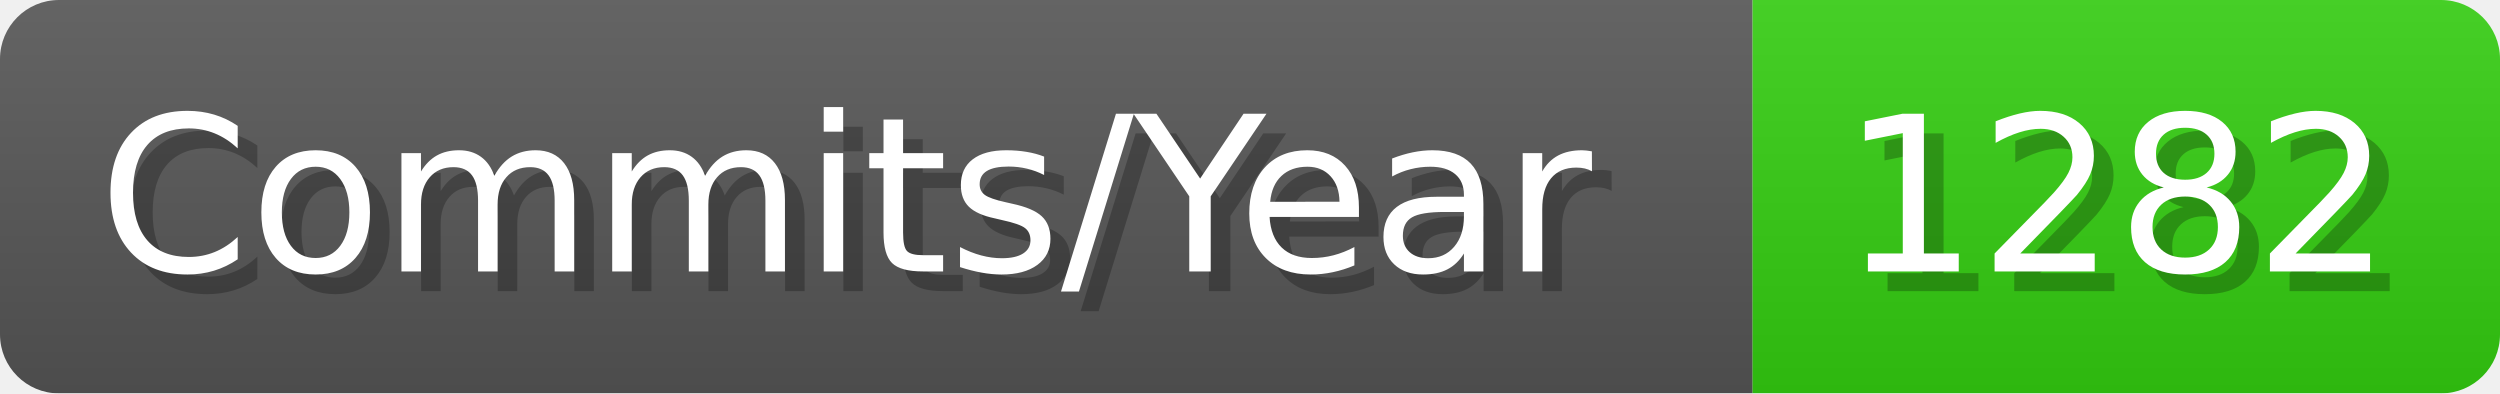
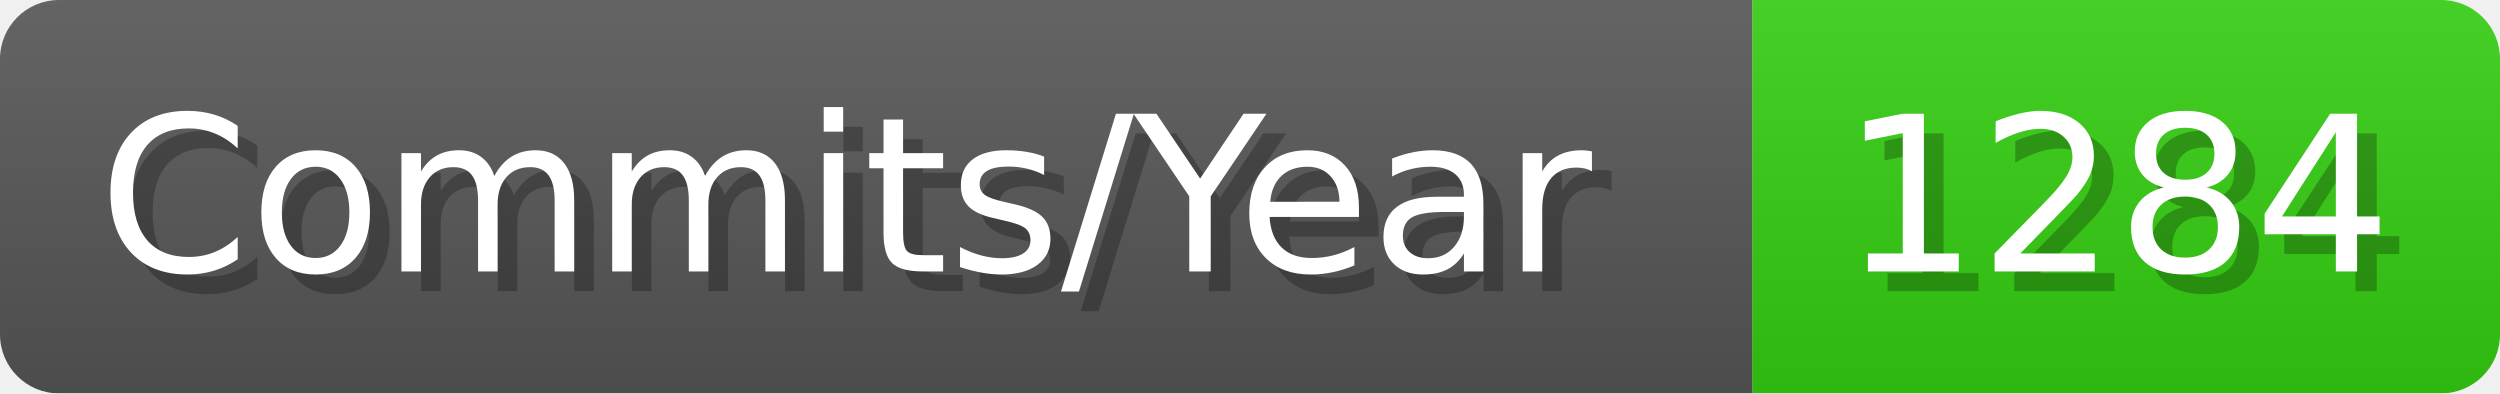
- <svg xmlns="http://www.w3.org/2000/svg" width="127.1" height="20" viewBox="0 0 1271 200" role="img" aria-label="Commits/Year: 1282">
+ <svg xmlns="http://www.w3.org/2000/svg" width="127.1" height="20" viewBox="0 0 1271 200" role="img" aria-label="Commits/Year: 1284">
  <linearGradient id="aUPdi" x2="0" y2="100%">
    <stop offset="0" stop-opacity=".1" stop-color="#EEE" />
    <stop offset="1" stop-opacity=".1" />
  </linearGradient>
  <mask id="WfAiQ">
    <rect width="1271" height="200" rx="30" fill="#FFF" />
  </mask>
  <g mask="url(#WfAiQ)">
    <rect width="891" height="200" fill="#555" />
    <rect width="380" height="200" fill="#3C1" x="891" />
    <rect width="1271" height="200" fill="url(#aUPdi)" />
  </g>
  <g aria-hidden="true" fill="#fff" text-anchor="start" font-family="Verdana,DejaVu Sans,sans-serif" font-size="110">
    <text x="60" y="148" textLength="791" fill="#000" opacity="0.25">Commits/Year</text>
    <text x="50" y="138" textLength="791">Commits/Year</text>
-     <text x="946" y="148" textLength="280" fill="#000" opacity="0.25">1282</text>
-     <text x="936" y="138" textLength="280">1282</text>
+     <text x="946" y="148" textLength="280" fill="#000" opacity="0.25">1284</text>
+     <text x="936" y="138" textLength="280">1284</text>
  </g>
</svg>
